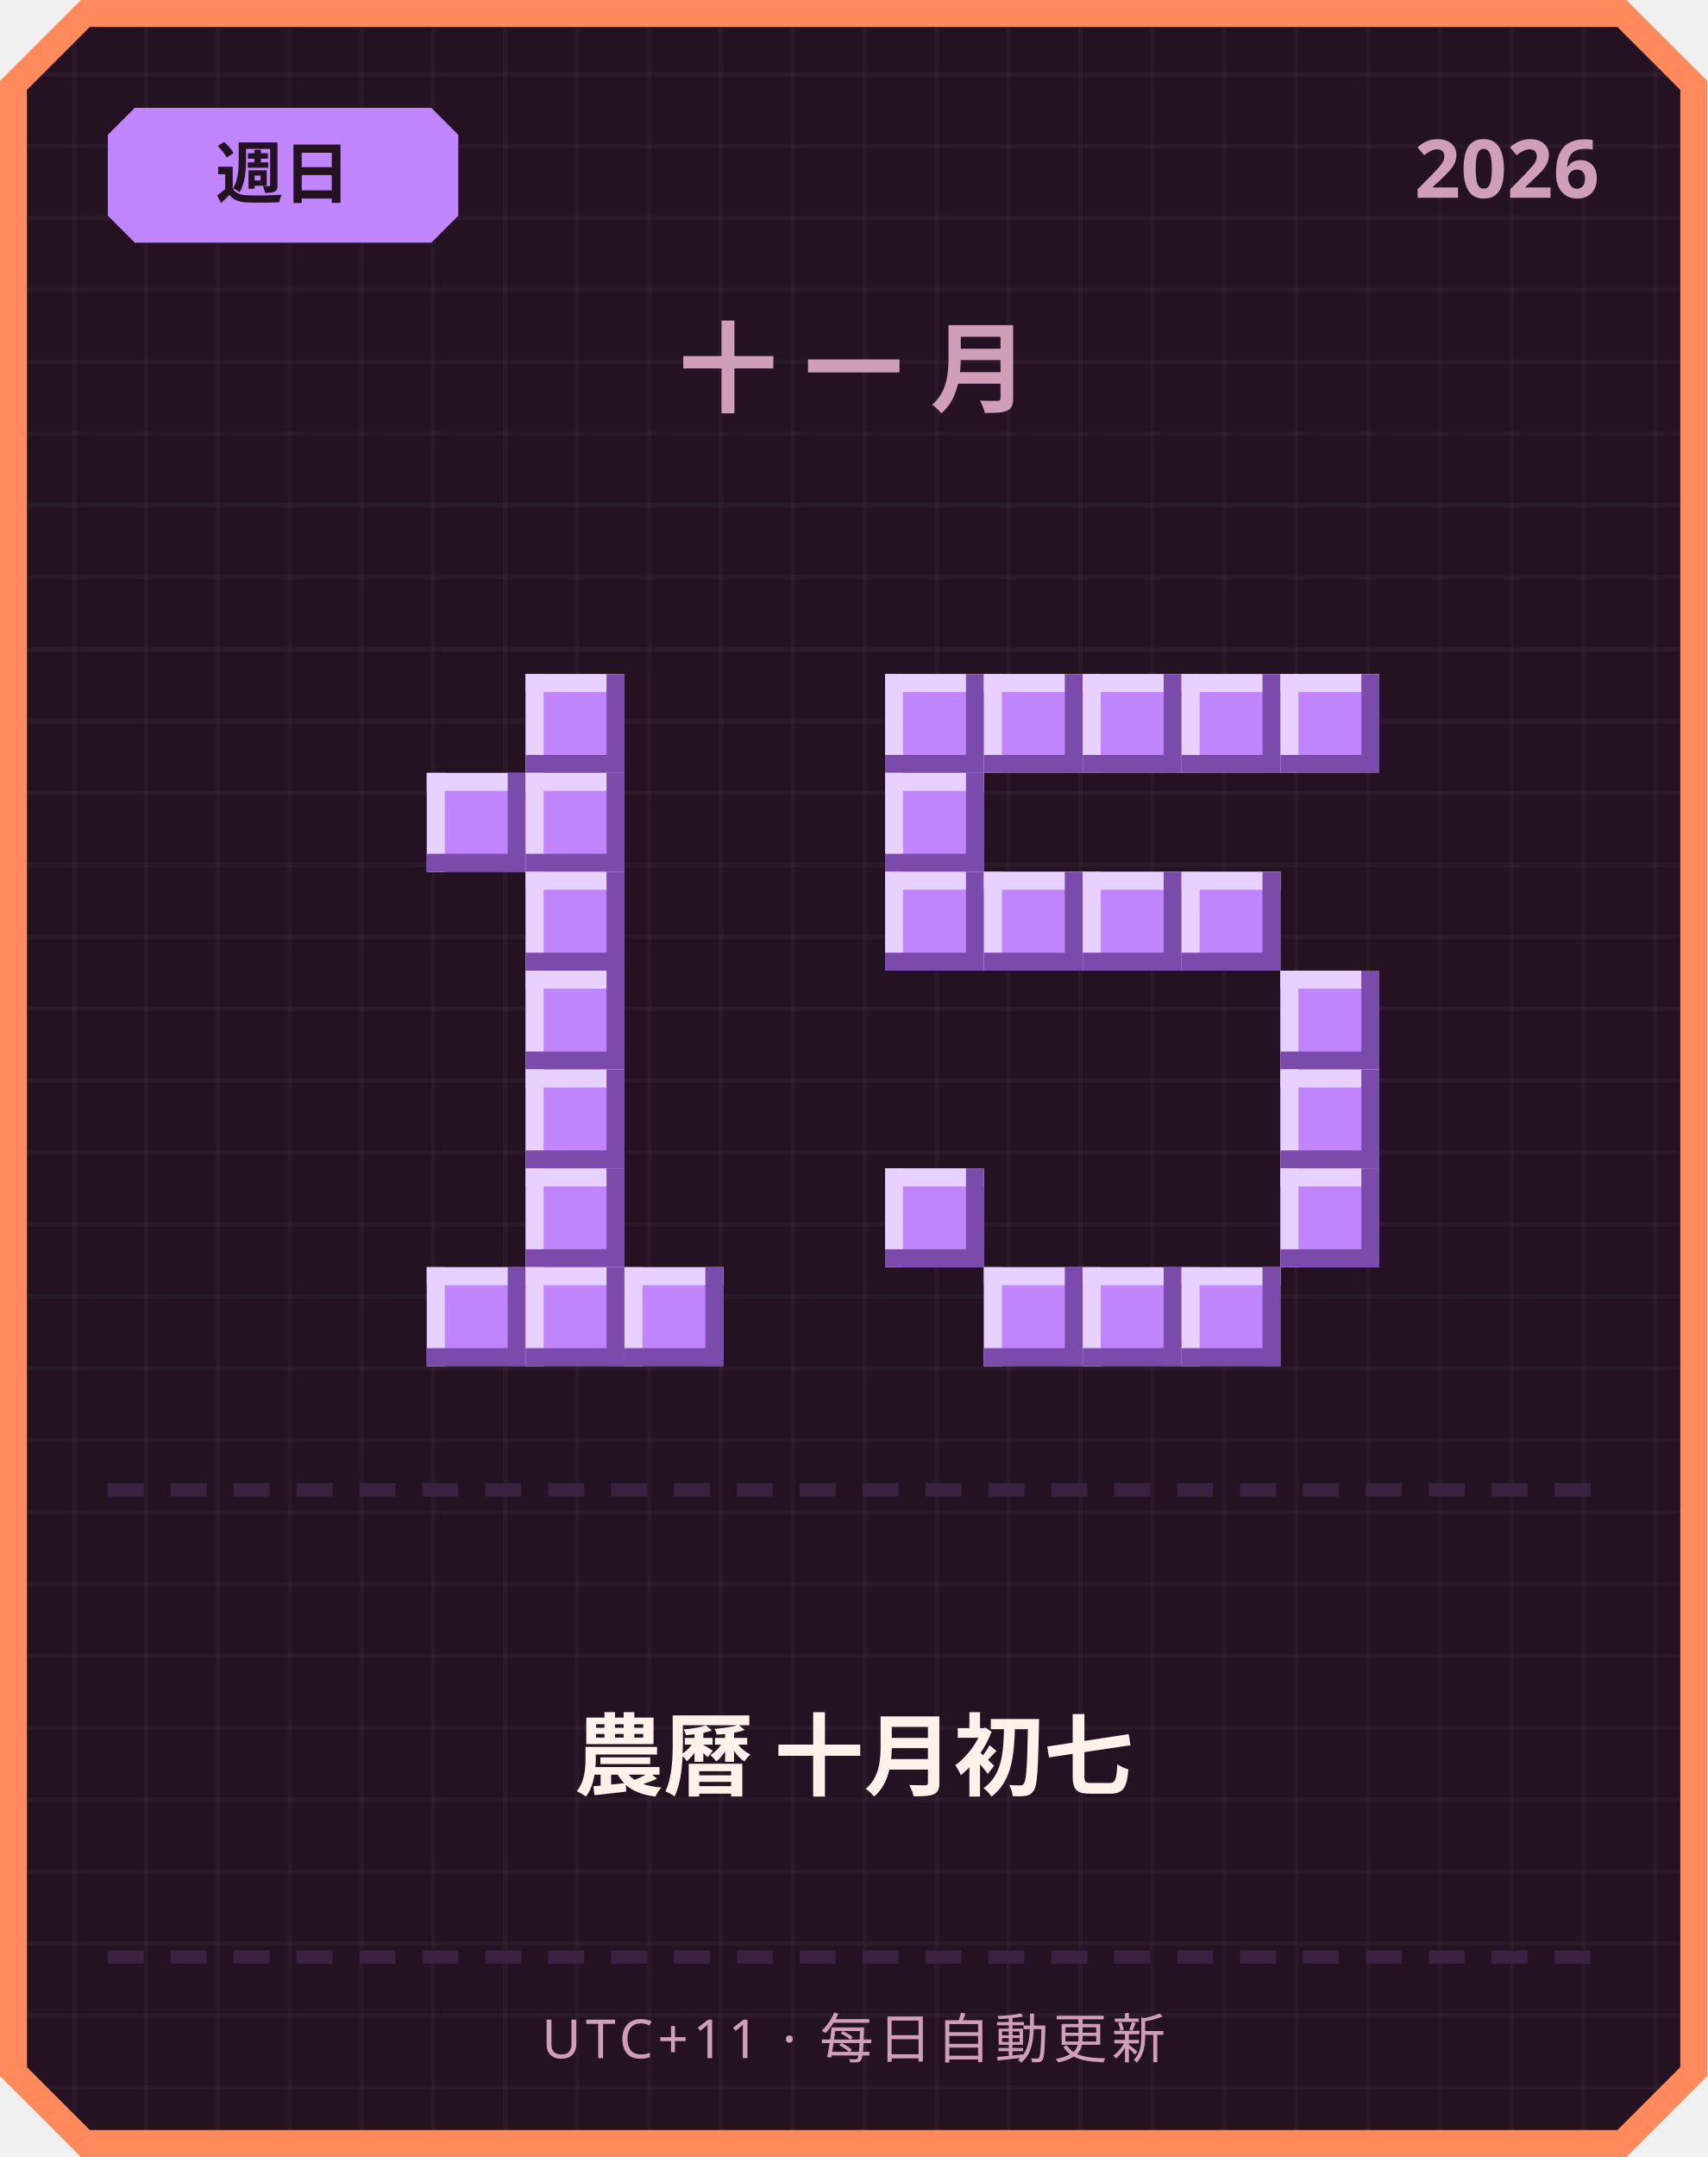
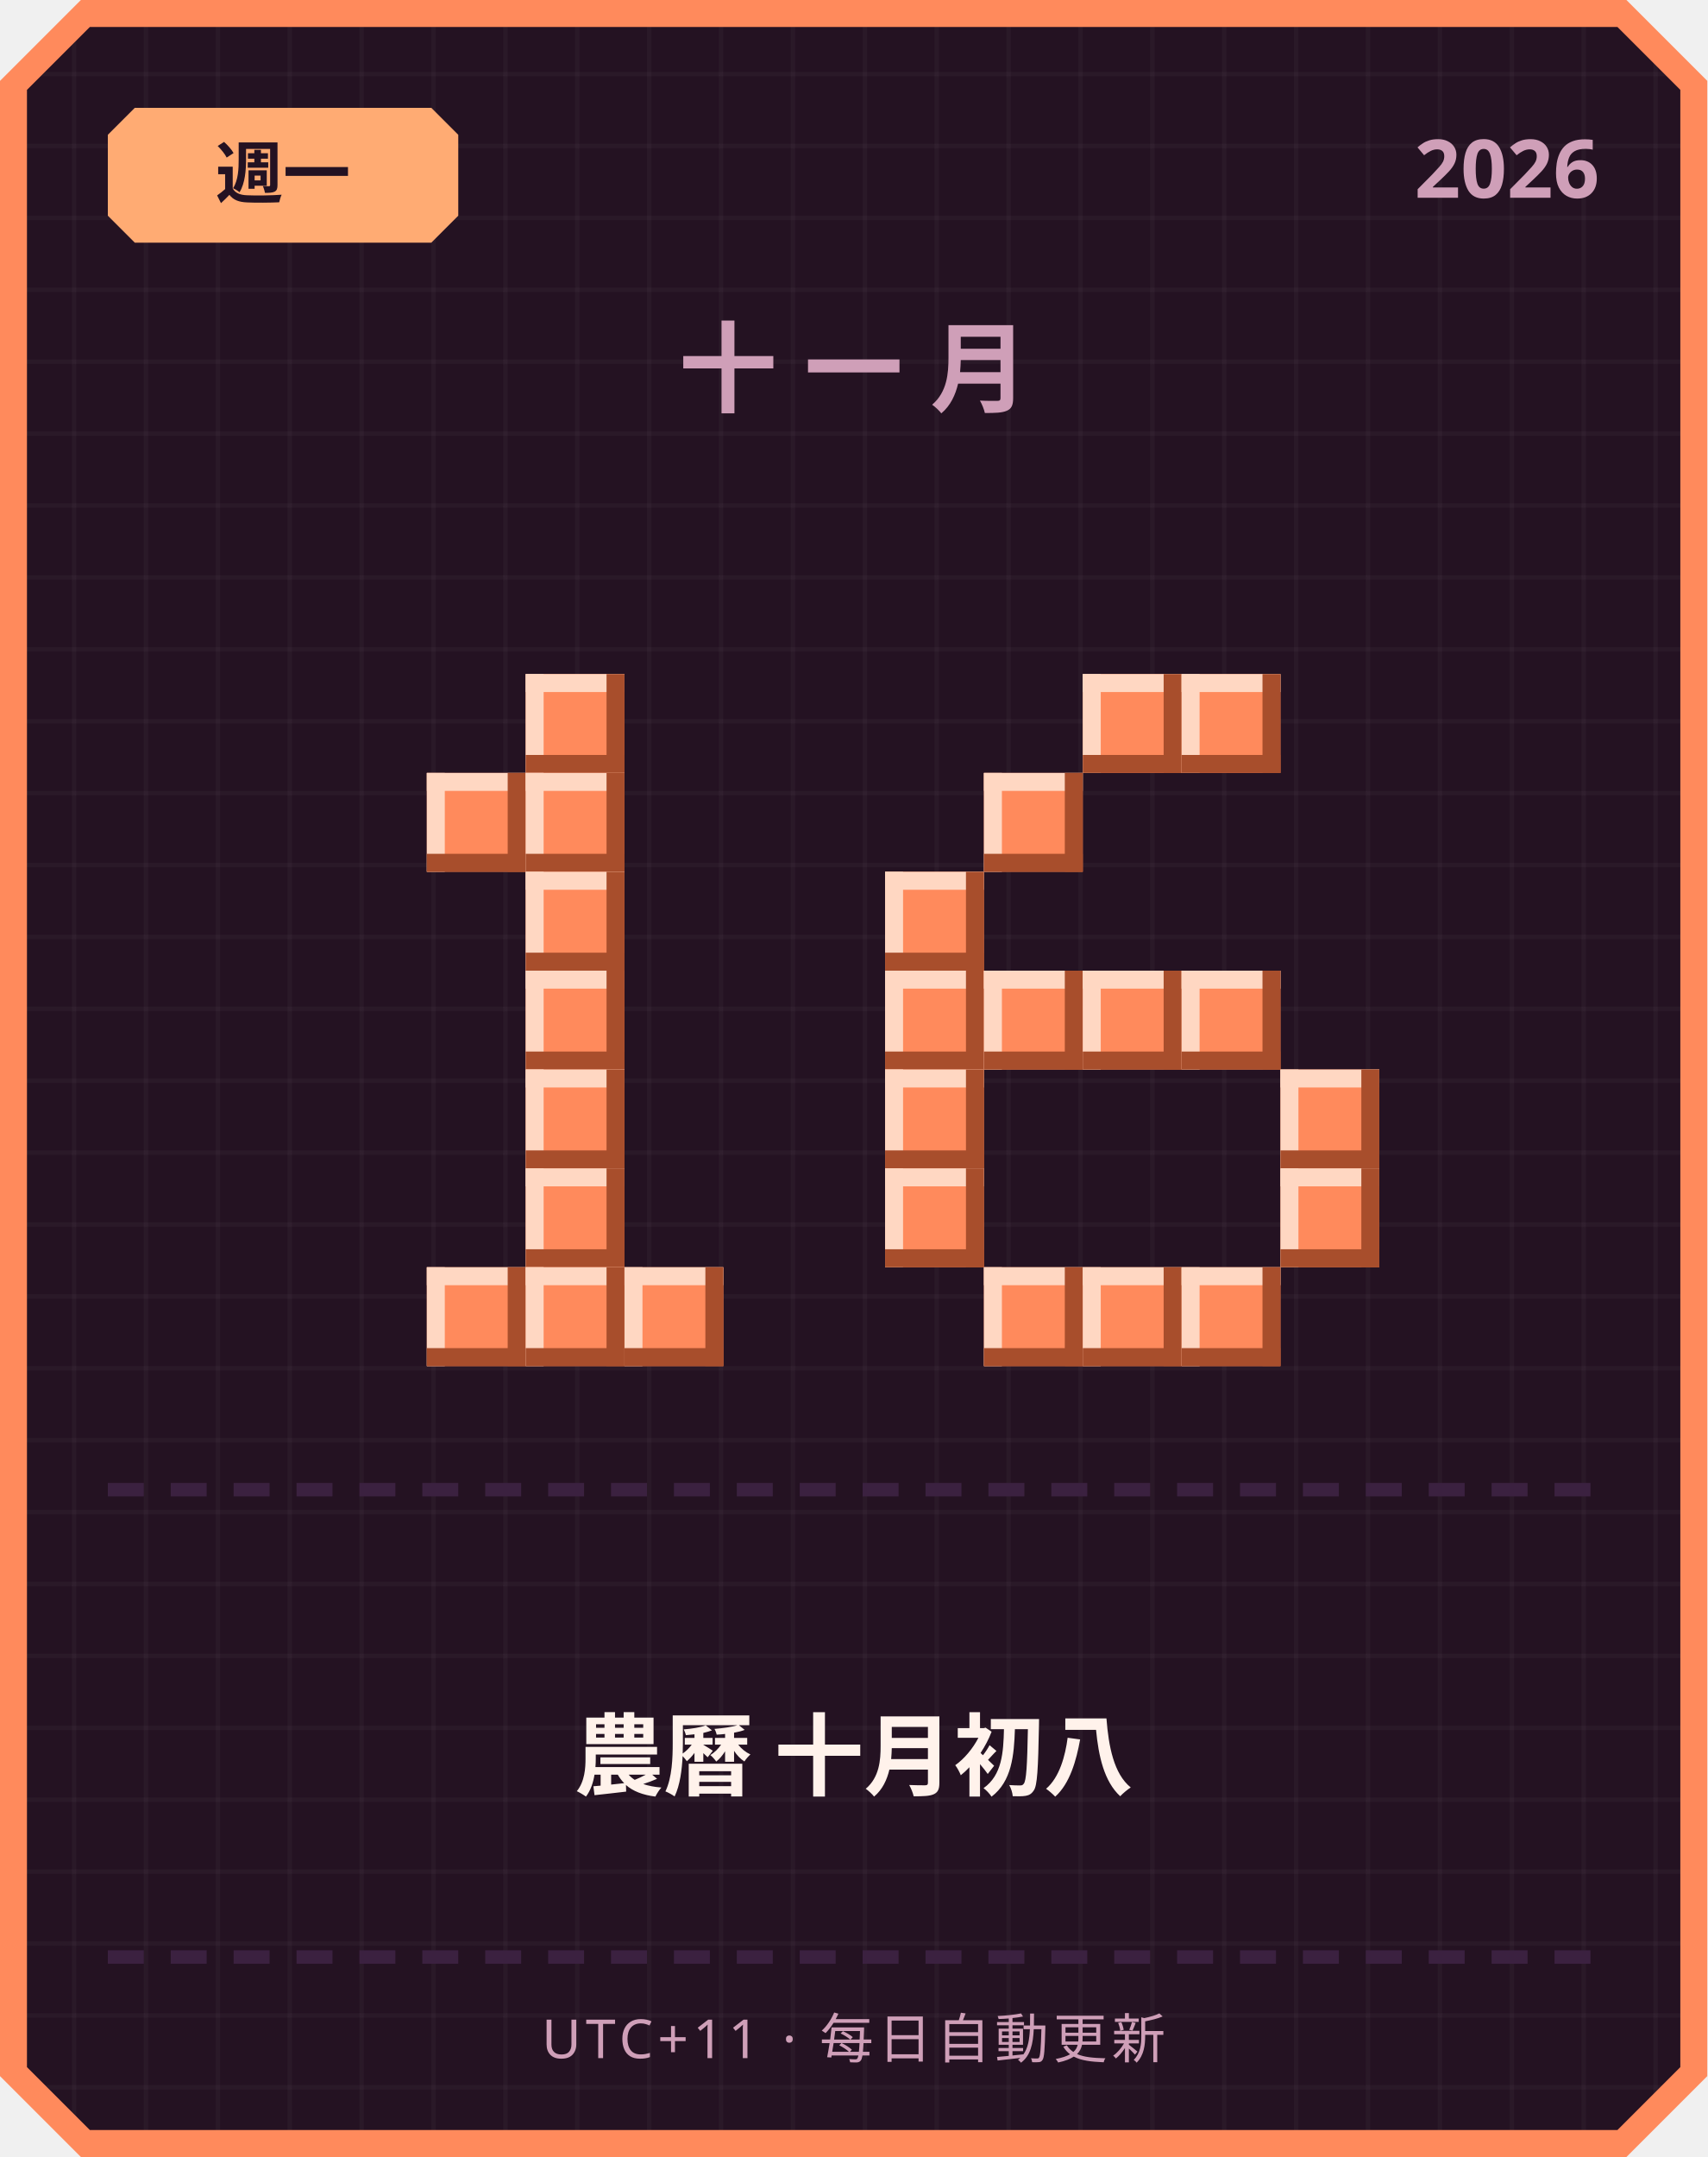
<svg xmlns="http://www.w3.org/2000/svg" width="380" height="480" viewBox="0 0 380 480">
  <defs>
    <pattern id="grid" width="16" height="16" patternUnits="userSpaceOnUse">
      <rect width="16" height="16" fill="#241222" />
      <rect width="1" height="16" fill="#ffffff" opacity="0.03" />
      <rect width="16" height="1" fill="#ffffff" opacity="0.03" />
    </pattern>
  </defs>
  <path d="M 18,0 L 362,0 L 380,18 L 380,462 L 362,480 L 18,480 L 0,462 L 0,18 Z" fill="#ff8a5c" />
  <path d="M 20,6 L 360,6 L 374,20 L 374,460 L 360,474 L 20,474 L 6,460 L 6,20 Z" fill="url(#grid)" />
-   <path d="M 30,24 L 96,24 L 102,30 L 102,48 L 96,54 L 30,54 L 24,48 L 24,30 Z" fill="#c084fc" />
-   <text x="63" y="44" text-anchor="middle" font-family="'Segoe UI', sans-serif" font-size="15" font-weight="700" fill="#241222">週日</text>
+   <path d="M 30,24 L 96,24 L 102,30 L 102,48 L 96,54 L 30,54 L 24,48 L 24,30 Z" fill="#ffab73" />
+   <text x="63" y="44" text-anchor="middle" font-family="'Segoe UI', sans-serif" font-size="15" font-weight="700" fill="#241222">週一</text>
  <text x="356" y="44" text-anchor="end" font-family="'Segoe UI', sans-serif" font-size="18" font-weight="700" fill="#cf9fb8">2026</text>
  <text x="190" y="90" text-anchor="middle" font-family="'Segoe UI', sans-serif" font-size="22" font-weight="700" letter-spacing="6" fill="#cf9fb8">十一月</text>
-   <rect x="117" y="150" width="22" height="22" fill="#c084fc" />
-   <rect x="117" y="150" width="22" height="4" fill="#e9d1ff" />
-   <rect x="117" y="150" width="4" height="22" fill="#e9d1ff" />
-   <rect x="117" y="168" width="22" height="4" fill="#7a4bab" />
-   <rect x="135" y="150" width="4" height="22" fill="#7a4bab" />
-   <rect x="95" y="172" width="22" height="22" fill="#c084fc" />
-   <rect x="95" y="172" width="22" height="4" fill="#e9d1ff" />
-   <rect x="95" y="172" width="4" height="22" fill="#e9d1ff" />
-   <rect x="95" y="190" width="22" height="4" fill="#7a4bab" />
-   <rect x="113" y="172" width="4" height="22" fill="#7a4bab" />
-   <rect x="117" y="172" width="22" height="22" fill="#c084fc" />
-   <rect x="117" y="172" width="22" height="4" fill="#e9d1ff" />
-   <rect x="117" y="172" width="4" height="22" fill="#e9d1ff" />
-   <rect x="117" y="190" width="22" height="4" fill="#7a4bab" />
-   <rect x="135" y="172" width="4" height="22" fill="#7a4bab" />
-   <rect x="117" y="194" width="22" height="22" fill="#c084fc" />
-   <rect x="117" y="194" width="22" height="4" fill="#e9d1ff" />
-   <rect x="117" y="194" width="4" height="22" fill="#e9d1ff" />
-   <rect x="117" y="212" width="22" height="4" fill="#7a4bab" />
-   <rect x="135" y="194" width="4" height="22" fill="#7a4bab" />
-   <rect x="117" y="216" width="22" height="22" fill="#c084fc" />
-   <rect x="117" y="216" width="22" height="4" fill="#e9d1ff" />
-   <rect x="117" y="216" width="4" height="22" fill="#e9d1ff" />
-   <rect x="117" y="234" width="22" height="4" fill="#7a4bab" />
-   <rect x="135" y="216" width="4" height="22" fill="#7a4bab" />
-   <rect x="117" y="238" width="22" height="22" fill="#c084fc" />
-   <rect x="117" y="238" width="22" height="4" fill="#e9d1ff" />
-   <rect x="117" y="238" width="4" height="22" fill="#e9d1ff" />
-   <rect x="117" y="256" width="22" height="4" fill="#7a4bab" />
-   <rect x="135" y="238" width="4" height="22" fill="#7a4bab" />
-   <rect x="117" y="260" width="22" height="22" fill="#c084fc" />
-   <rect x="117" y="260" width="22" height="4" fill="#e9d1ff" />
-   <rect x="117" y="260" width="4" height="22" fill="#e9d1ff" />
-   <rect x="117" y="278" width="22" height="4" fill="#7a4bab" />
-   <rect x="135" y="260" width="4" height="22" fill="#7a4bab" />
-   <rect x="95" y="282" width="22" height="22" fill="#c084fc" />
-   <rect x="95" y="282" width="22" height="4" fill="#e9d1ff" />
-   <rect x="95" y="282" width="4" height="22" fill="#e9d1ff" />
-   <rect x="95" y="300" width="22" height="4" fill="#7a4bab" />
-   <rect x="113" y="282" width="4" height="22" fill="#7a4bab" />
-   <rect x="117" y="282" width="22" height="22" fill="#c084fc" />
-   <rect x="117" y="282" width="22" height="4" fill="#e9d1ff" />
-   <rect x="117" y="282" width="4" height="22" fill="#e9d1ff" />
-   <rect x="117" y="300" width="22" height="4" fill="#7a4bab" />
-   <rect x="135" y="282" width="4" height="22" fill="#7a4bab" />
-   <rect x="139" y="282" width="22" height="22" fill="#c084fc" />
-   <rect x="139" y="282" width="22" height="4" fill="#e9d1ff" />
-   <rect x="139" y="282" width="4" height="22" fill="#e9d1ff" />
-   <rect x="139" y="300" width="22" height="4" fill="#7a4bab" />
-   <rect x="157" y="282" width="4" height="22" fill="#7a4bab" />
-   <rect x="197" y="150" width="22" height="22" fill="#c084fc" />
-   <rect x="197" y="150" width="22" height="4" fill="#e9d1ff" />
-   <rect x="197" y="150" width="4" height="22" fill="#e9d1ff" />
-   <rect x="197" y="168" width="22" height="4" fill="#7a4bab" />
-   <rect x="215" y="150" width="4" height="22" fill="#7a4bab" />
-   <rect x="219" y="150" width="22" height="22" fill="#c084fc" />
-   <rect x="219" y="150" width="22" height="4" fill="#e9d1ff" />
-   <rect x="219" y="150" width="4" height="22" fill="#e9d1ff" />
-   <rect x="219" y="168" width="22" height="4" fill="#7a4bab" />
-   <rect x="237" y="150" width="4" height="22" fill="#7a4bab" />
-   <rect x="241" y="150" width="22" height="22" fill="#c084fc" />
-   <rect x="241" y="150" width="22" height="4" fill="#e9d1ff" />
-   <rect x="241" y="150" width="4" height="22" fill="#e9d1ff" />
-   <rect x="241" y="168" width="22" height="4" fill="#7a4bab" />
-   <rect x="259" y="150" width="4" height="22" fill="#7a4bab" />
-   <rect x="263" y="150" width="22" height="22" fill="#c084fc" />
-   <rect x="263" y="150" width="22" height="4" fill="#e9d1ff" />
-   <rect x="263" y="150" width="4" height="22" fill="#e9d1ff" />
-   <rect x="263" y="168" width="22" height="4" fill="#7a4bab" />
-   <rect x="281" y="150" width="4" height="22" fill="#7a4bab" />
-   <rect x="285" y="150" width="22" height="22" fill="#c084fc" />
-   <rect x="285" y="150" width="22" height="4" fill="#e9d1ff" />
-   <rect x="285" y="150" width="4" height="22" fill="#e9d1ff" />
-   <rect x="285" y="168" width="22" height="4" fill="#7a4bab" />
-   <rect x="303" y="150" width="4" height="22" fill="#7a4bab" />
-   <rect x="197" y="172" width="22" height="22" fill="#c084fc" />
-   <rect x="197" y="172" width="22" height="4" fill="#e9d1ff" />
-   <rect x="197" y="172" width="4" height="22" fill="#e9d1ff" />
-   <rect x="197" y="190" width="22" height="4" fill="#7a4bab" />
-   <rect x="215" y="172" width="4" height="22" fill="#7a4bab" />
-   <rect x="197" y="194" width="22" height="22" fill="#c084fc" />
-   <rect x="197" y="194" width="22" height="4" fill="#e9d1ff" />
-   <rect x="197" y="194" width="4" height="22" fill="#e9d1ff" />
-   <rect x="197" y="212" width="22" height="4" fill="#7a4bab" />
-   <rect x="215" y="194" width="4" height="22" fill="#7a4bab" />
-   <rect x="219" y="194" width="22" height="22" fill="#c084fc" />
-   <rect x="219" y="194" width="22" height="4" fill="#e9d1ff" />
-   <rect x="219" y="194" width="4" height="22" fill="#e9d1ff" />
-   <rect x="219" y="212" width="22" height="4" fill="#7a4bab" />
-   <rect x="237" y="194" width="4" height="22" fill="#7a4bab" />
-   <rect x="241" y="194" width="22" height="22" fill="#c084fc" />
-   <rect x="241" y="194" width="22" height="4" fill="#e9d1ff" />
-   <rect x="241" y="194" width="4" height="22" fill="#e9d1ff" />
-   <rect x="241" y="212" width="22" height="4" fill="#7a4bab" />
-   <rect x="259" y="194" width="4" height="22" fill="#7a4bab" />
-   <rect x="263" y="194" width="22" height="22" fill="#c084fc" />
-   <rect x="263" y="194" width="22" height="4" fill="#e9d1ff" />
-   <rect x="263" y="194" width="4" height="22" fill="#e9d1ff" />
-   <rect x="263" y="212" width="22" height="4" fill="#7a4bab" />
-   <rect x="281" y="194" width="4" height="22" fill="#7a4bab" />
-   <rect x="285" y="216" width="22" height="22" fill="#c084fc" />
-   <rect x="285" y="216" width="22" height="4" fill="#e9d1ff" />
-   <rect x="285" y="216" width="4" height="22" fill="#e9d1ff" />
-   <rect x="285" y="234" width="22" height="4" fill="#7a4bab" />
-   <rect x="303" y="216" width="4" height="22" fill="#7a4bab" />
-   <rect x="285" y="238" width="22" height="22" fill="#c084fc" />
-   <rect x="285" y="238" width="22" height="4" fill="#e9d1ff" />
-   <rect x="285" y="238" width="4" height="22" fill="#e9d1ff" />
-   <rect x="285" y="256" width="22" height="4" fill="#7a4bab" />
-   <rect x="303" y="238" width="4" height="22" fill="#7a4bab" />
-   <rect x="197" y="260" width="22" height="22" fill="#c084fc" />
-   <rect x="197" y="260" width="22" height="4" fill="#e9d1ff" />
-   <rect x="197" y="260" width="4" height="22" fill="#e9d1ff" />
-   <rect x="197" y="278" width="22" height="4" fill="#7a4bab" />
-   <rect x="215" y="260" width="4" height="22" fill="#7a4bab" />
-   <rect x="285" y="260" width="22" height="22" fill="#c084fc" />
-   <rect x="285" y="260" width="22" height="4" fill="#e9d1ff" />
-   <rect x="285" y="260" width="4" height="22" fill="#e9d1ff" />
-   <rect x="285" y="278" width="22" height="4" fill="#7a4bab" />
-   <rect x="303" y="260" width="4" height="22" fill="#7a4bab" />
-   <rect x="219" y="282" width="22" height="22" fill="#c084fc" />
-   <rect x="219" y="282" width="22" height="4" fill="#e9d1ff" />
-   <rect x="219" y="282" width="4" height="22" fill="#e9d1ff" />
-   <rect x="219" y="300" width="22" height="4" fill="#7a4bab" />
-   <rect x="237" y="282" width="4" height="22" fill="#7a4bab" />
-   <rect x="241" y="282" width="22" height="22" fill="#c084fc" />
-   <rect x="241" y="282" width="22" height="4" fill="#e9d1ff" />
-   <rect x="241" y="282" width="4" height="22" fill="#e9d1ff" />
-   <rect x="241" y="300" width="22" height="4" fill="#7a4bab" />
-   <rect x="259" y="282" width="4" height="22" fill="#7a4bab" />
-   <rect x="263" y="282" width="22" height="22" fill="#c084fc" />
-   <rect x="263" y="282" width="22" height="4" fill="#e9d1ff" />
-   <rect x="263" y="282" width="4" height="22" fill="#e9d1ff" />
-   <rect x="263" y="300" width="22" height="4" fill="#7a4bab" />
-   <rect x="281" y="282" width="4" height="22" fill="#7a4bab" />
+   <rect x="117" y="150" width="22" height="22" fill="#ff8a5c" />
+   <rect x="117" y="150" width="22" height="4" fill="#ffd7c2" />
+   <rect x="117" y="150" width="4" height="22" fill="#ffd7c2" />
+   <rect x="117" y="168" width="22" height="4" fill="#a84e2c" />
+   <rect x="135" y="150" width="4" height="22" fill="#a84e2c" />
+   <rect x="95" y="172" width="22" height="22" fill="#ff8a5c" />
+   <rect x="95" y="172" width="22" height="4" fill="#ffd7c2" />
+   <rect x="95" y="172" width="4" height="22" fill="#ffd7c2" />
+   <rect x="95" y="190" width="22" height="4" fill="#a84e2c" />
+   <rect x="113" y="172" width="4" height="22" fill="#a84e2c" />
+   <rect x="117" y="172" width="22" height="22" fill="#ff8a5c" />
+   <rect x="117" y="172" width="22" height="4" fill="#ffd7c2" />
+   <rect x="117" y="172" width="4" height="22" fill="#ffd7c2" />
+   <rect x="117" y="190" width="22" height="4" fill="#a84e2c" />
+   <rect x="135" y="172" width="4" height="22" fill="#a84e2c" />
+   <rect x="117" y="194" width="22" height="22" fill="#ff8a5c" />
+   <rect x="117" y="194" width="22" height="4" fill="#ffd7c2" />
+   <rect x="117" y="194" width="4" height="22" fill="#ffd7c2" />
+   <rect x="117" y="212" width="22" height="4" fill="#a84e2c" />
+   <rect x="135" y="194" width="4" height="22" fill="#a84e2c" />
+   <rect x="117" y="216" width="22" height="22" fill="#ff8a5c" />
+   <rect x="117" y="216" width="22" height="4" fill="#ffd7c2" />
+   <rect x="117" y="216" width="4" height="22" fill="#ffd7c2" />
+   <rect x="117" y="234" width="22" height="4" fill="#a84e2c" />
+   <rect x="135" y="216" width="4" height="22" fill="#a84e2c" />
+   <rect x="117" y="238" width="22" height="22" fill="#ff8a5c" />
+   <rect x="117" y="238" width="22" height="4" fill="#ffd7c2" />
+   <rect x="117" y="238" width="4" height="22" fill="#ffd7c2" />
+   <rect x="117" y="256" width="22" height="4" fill="#a84e2c" />
+   <rect x="135" y="238" width="4" height="22" fill="#a84e2c" />
+   <rect x="117" y="260" width="22" height="22" fill="#ff8a5c" />
+   <rect x="117" y="260" width="22" height="4" fill="#ffd7c2" />
+   <rect x="117" y="260" width="4" height="22" fill="#ffd7c2" />
+   <rect x="117" y="278" width="22" height="4" fill="#a84e2c" />
+   <rect x="135" y="260" width="4" height="22" fill="#a84e2c" />
+   <rect x="95" y="282" width="22" height="22" fill="#ff8a5c" />
+   <rect x="95" y="282" width="22" height="4" fill="#ffd7c2" />
+   <rect x="95" y="282" width="4" height="22" fill="#ffd7c2" />
+   <rect x="95" y="300" width="22" height="4" fill="#a84e2c" />
+   <rect x="113" y="282" width="4" height="22" fill="#a84e2c" />
+   <rect x="117" y="282" width="22" height="22" fill="#ff8a5c" />
+   <rect x="117" y="282" width="22" height="4" fill="#ffd7c2" />
+   <rect x="117" y="282" width="4" height="22" fill="#ffd7c2" />
+   <rect x="117" y="300" width="22" height="4" fill="#a84e2c" />
+   <rect x="135" y="282" width="4" height="22" fill="#a84e2c" />
+   <rect x="139" y="282" width="22" height="22" fill="#ff8a5c" />
+   <rect x="139" y="282" width="22" height="4" fill="#ffd7c2" />
+   <rect x="139" y="282" width="4" height="22" fill="#ffd7c2" />
+   <rect x="139" y="300" width="22" height="4" fill="#a84e2c" />
+   <rect x="157" y="282" width="4" height="22" fill="#a84e2c" />
+   <rect x="241" y="150" width="22" height="22" fill="#ff8a5c" />
+   <rect x="241" y="150" width="22" height="4" fill="#ffd7c2" />
+   <rect x="241" y="150" width="4" height="22" fill="#ffd7c2" />
+   <rect x="241" y="168" width="22" height="4" fill="#a84e2c" />
+   <rect x="259" y="150" width="4" height="22" fill="#a84e2c" />
+   <rect x="263" y="150" width="22" height="22" fill="#ff8a5c" />
+   <rect x="263" y="150" width="22" height="4" fill="#ffd7c2" />
+   <rect x="263" y="150" width="4" height="22" fill="#ffd7c2" />
+   <rect x="263" y="168" width="22" height="4" fill="#a84e2c" />
+   <rect x="281" y="150" width="4" height="22" fill="#a84e2c" />
+   <rect x="219" y="172" width="22" height="22" fill="#ff8a5c" />
+   <rect x="219" y="172" width="22" height="4" fill="#ffd7c2" />
+   <rect x="219" y="172" width="4" height="22" fill="#ffd7c2" />
+   <rect x="219" y="190" width="22" height="4" fill="#a84e2c" />
+   <rect x="237" y="172" width="4" height="22" fill="#a84e2c" />
+   <rect x="197" y="194" width="22" height="22" fill="#ff8a5c" />
+   <rect x="197" y="194" width="22" height="4" fill="#ffd7c2" />
+   <rect x="197" y="194" width="4" height="22" fill="#ffd7c2" />
+   <rect x="197" y="212" width="22" height="4" fill="#a84e2c" />
+   <rect x="215" y="194" width="4" height="22" fill="#a84e2c" />
+   <rect x="197" y="216" width="22" height="22" fill="#ff8a5c" />
+   <rect x="197" y="216" width="22" height="4" fill="#ffd7c2" />
+   <rect x="197" y="216" width="4" height="22" fill="#ffd7c2" />
+   <rect x="197" y="234" width="22" height="4" fill="#a84e2c" />
+   <rect x="215" y="216" width="4" height="22" fill="#a84e2c" />
+   <rect x="219" y="216" width="22" height="22" fill="#ff8a5c" />
+   <rect x="219" y="216" width="22" height="4" fill="#ffd7c2" />
+   <rect x="219" y="216" width="4" height="22" fill="#ffd7c2" />
+   <rect x="219" y="234" width="22" height="4" fill="#a84e2c" />
+   <rect x="237" y="216" width="4" height="22" fill="#a84e2c" />
+   <rect x="241" y="216" width="22" height="22" fill="#ff8a5c" />
+   <rect x="241" y="216" width="22" height="4" fill="#ffd7c2" />
+   <rect x="241" y="216" width="4" height="22" fill="#ffd7c2" />
+   <rect x="241" y="234" width="22" height="4" fill="#a84e2c" />
+   <rect x="259" y="216" width="4" height="22" fill="#a84e2c" />
+   <rect x="263" y="216" width="22" height="22" fill="#ff8a5c" />
+   <rect x="263" y="216" width="22" height="4" fill="#ffd7c2" />
+   <rect x="263" y="216" width="4" height="22" fill="#ffd7c2" />
+   <rect x="263" y="234" width="22" height="4" fill="#a84e2c" />
+   <rect x="281" y="216" width="4" height="22" fill="#a84e2c" />
+   <rect x="197" y="238" width="22" height="22" fill="#ff8a5c" />
+   <rect x="197" y="238" width="22" height="4" fill="#ffd7c2" />
+   <rect x="197" y="238" width="4" height="22" fill="#ffd7c2" />
+   <rect x="197" y="256" width="22" height="4" fill="#a84e2c" />
+   <rect x="215" y="238" width="4" height="22" fill="#a84e2c" />
+   <rect x="285" y="238" width="22" height="22" fill="#ff8a5c" />
+   <rect x="285" y="238" width="22" height="4" fill="#ffd7c2" />
+   <rect x="285" y="238" width="4" height="22" fill="#ffd7c2" />
+   <rect x="285" y="256" width="22" height="4" fill="#a84e2c" />
+   <rect x="303" y="238" width="4" height="22" fill="#a84e2c" />
+   <rect x="197" y="260" width="22" height="22" fill="#ff8a5c" />
+   <rect x="197" y="260" width="22" height="4" fill="#ffd7c2" />
+   <rect x="197" y="260" width="4" height="22" fill="#ffd7c2" />
+   <rect x="197" y="278" width="22" height="4" fill="#a84e2c" />
+   <rect x="215" y="260" width="4" height="22" fill="#a84e2c" />
+   <rect x="285" y="260" width="22" height="22" fill="#ff8a5c" />
+   <rect x="285" y="260" width="22" height="4" fill="#ffd7c2" />
+   <rect x="285" y="260" width="4" height="22" fill="#ffd7c2" />
+   <rect x="285" y="278" width="22" height="4" fill="#a84e2c" />
+   <rect x="303" y="260" width="4" height="22" fill="#a84e2c" />
+   <rect x="219" y="282" width="22" height="22" fill="#ff8a5c" />
+   <rect x="219" y="282" width="22" height="4" fill="#ffd7c2" />
+   <rect x="219" y="282" width="4" height="22" fill="#ffd7c2" />
+   <rect x="219" y="300" width="22" height="4" fill="#a84e2c" />
+   <rect x="237" y="282" width="4" height="22" fill="#a84e2c" />
+   <rect x="241" y="282" width="22" height="22" fill="#ff8a5c" />
+   <rect x="241" y="282" width="22" height="4" fill="#ffd7c2" />
+   <rect x="241" y="282" width="4" height="22" fill="#ffd7c2" />
+   <rect x="241" y="300" width="22" height="4" fill="#a84e2c" />
+   <rect x="259" y="282" width="4" height="22" fill="#a84e2c" />
+   <rect x="263" y="282" width="22" height="22" fill="#ff8a5c" />
+   <rect x="263" y="282" width="22" height="4" fill="#ffd7c2" />
+   <rect x="263" y="282" width="4" height="22" fill="#ffd7c2" />
+   <rect x="263" y="300" width="22" height="4" fill="#a84e2c" />
+   <rect x="281" y="282" width="4" height="22" fill="#a84e2c" />
  <rect x="24" y="330" width="8" height="3" fill="#3b2140" />
  <rect x="38" y="330" width="8" height="3" fill="#3b2140" />
  <rect x="52" y="330" width="8" height="3" fill="#3b2140" />
  <rect x="66" y="330" width="8" height="3" fill="#3b2140" />
  <rect x="80" y="330" width="8" height="3" fill="#3b2140" />
  <rect x="94" y="330" width="8" height="3" fill="#3b2140" />
  <rect x="108" y="330" width="8" height="3" fill="#3b2140" />
  <rect x="122" y="330" width="8" height="3" fill="#3b2140" />
  <rect x="136" y="330" width="8" height="3" fill="#3b2140" />
  <rect x="150" y="330" width="8" height="3" fill="#3b2140" />
  <rect x="164" y="330" width="8" height="3" fill="#3b2140" />
  <rect x="178" y="330" width="8" height="3" fill="#3b2140" />
  <rect x="192" y="330" width="8" height="3" fill="#3b2140" />
  <rect x="206" y="330" width="8" height="3" fill="#3b2140" />
  <rect x="220" y="330" width="8" height="3" fill="#3b2140" />
  <rect x="234" y="330" width="8" height="3" fill="#3b2140" />
  <rect x="248" y="330" width="8" height="3" fill="#3b2140" />
  <rect x="262" y="330" width="8" height="3" fill="#3b2140" />
  <rect x="276" y="330" width="8" height="3" fill="#3b2140" />
  <rect x="290" y="330" width="8" height="3" fill="#3b2140" />
  <rect x="304" y="330" width="8" height="3" fill="#3b2140" />
  <rect x="318" y="330" width="8" height="3" fill="#3b2140" />
  <rect x="332" y="330" width="8" height="3" fill="#3b2140" />
  <rect x="346" y="330" width="8" height="3" fill="#3b2140" />
-   <text x="190" y="398" text-anchor="middle" font-family="'Segoe UI', 'Microsoft JhengHei', sans-serif" font-size="20" font-weight="700" fill="#fff2eb">農曆 十月初七</text>
+   <text x="190" y="398" text-anchor="middle" font-family="'Segoe UI', 'Microsoft JhengHei', sans-serif" font-size="20" font-weight="700" fill="#fff2eb">農曆 十月初八</text>
  <rect x="24" y="434" width="8" height="3" fill="#3b2140" />
  <rect x="38" y="434" width="8" height="3" fill="#3b2140" />
  <rect x="52" y="434" width="8" height="3" fill="#3b2140" />
  <rect x="66" y="434" width="8" height="3" fill="#3b2140" />
  <rect x="80" y="434" width="8" height="3" fill="#3b2140" />
  <rect x="94" y="434" width="8" height="3" fill="#3b2140" />
  <rect x="108" y="434" width="8" height="3" fill="#3b2140" />
  <rect x="122" y="434" width="8" height="3" fill="#3b2140" />
  <rect x="136" y="434" width="8" height="3" fill="#3b2140" />
  <rect x="150" y="434" width="8" height="3" fill="#3b2140" />
  <rect x="164" y="434" width="8" height="3" fill="#3b2140" />
  <rect x="178" y="434" width="8" height="3" fill="#3b2140" />
  <rect x="192" y="434" width="8" height="3" fill="#3b2140" />
  <rect x="206" y="434" width="8" height="3" fill="#3b2140" />
  <rect x="220" y="434" width="8" height="3" fill="#3b2140" />
  <rect x="234" y="434" width="8" height="3" fill="#3b2140" />
  <rect x="248" y="434" width="8" height="3" fill="#3b2140" />
  <rect x="262" y="434" width="8" height="3" fill="#3b2140" />
  <rect x="276" y="434" width="8" height="3" fill="#3b2140" />
  <rect x="290" y="434" width="8" height="3" fill="#3b2140" />
  <rect x="304" y="434" width="8" height="3" fill="#3b2140" />
  <rect x="318" y="434" width="8" height="3" fill="#3b2140" />
  <rect x="332" y="434" width="8" height="3" fill="#3b2140" />
  <rect x="346" y="434" width="8" height="3" fill="#3b2140" />
  <text x="190" y="458" text-anchor="middle" font-family="'Segoe UI', sans-serif" font-size="12" letter-spacing="1" fill="#cf9fb8">UTC+11 · 每日自動更新</text>
</svg>
